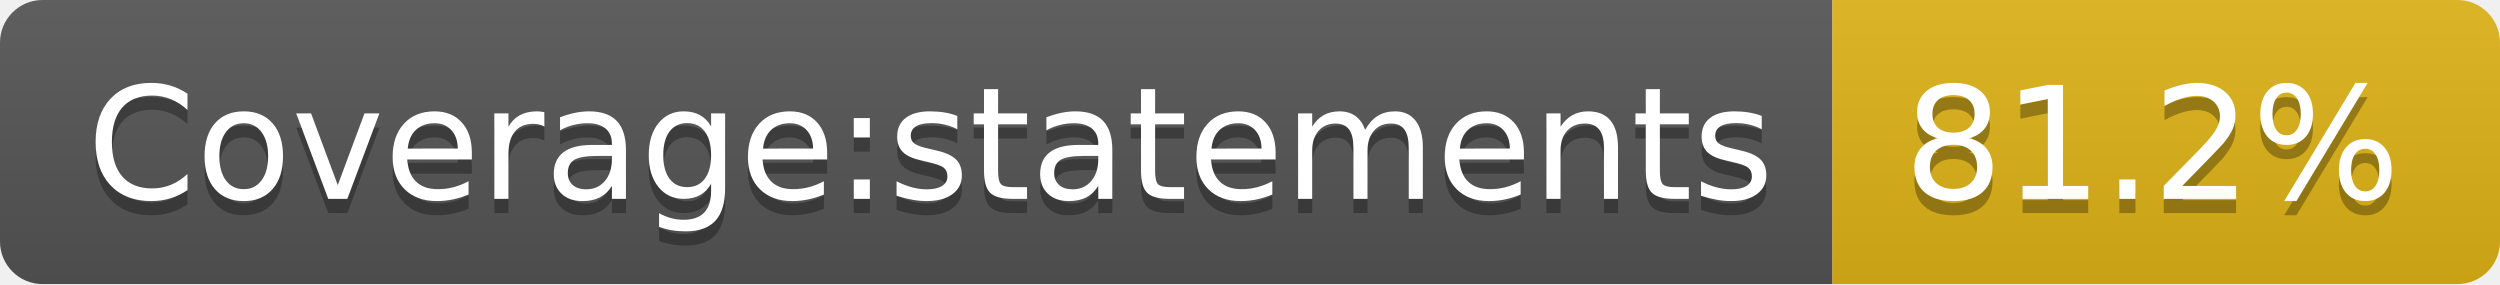
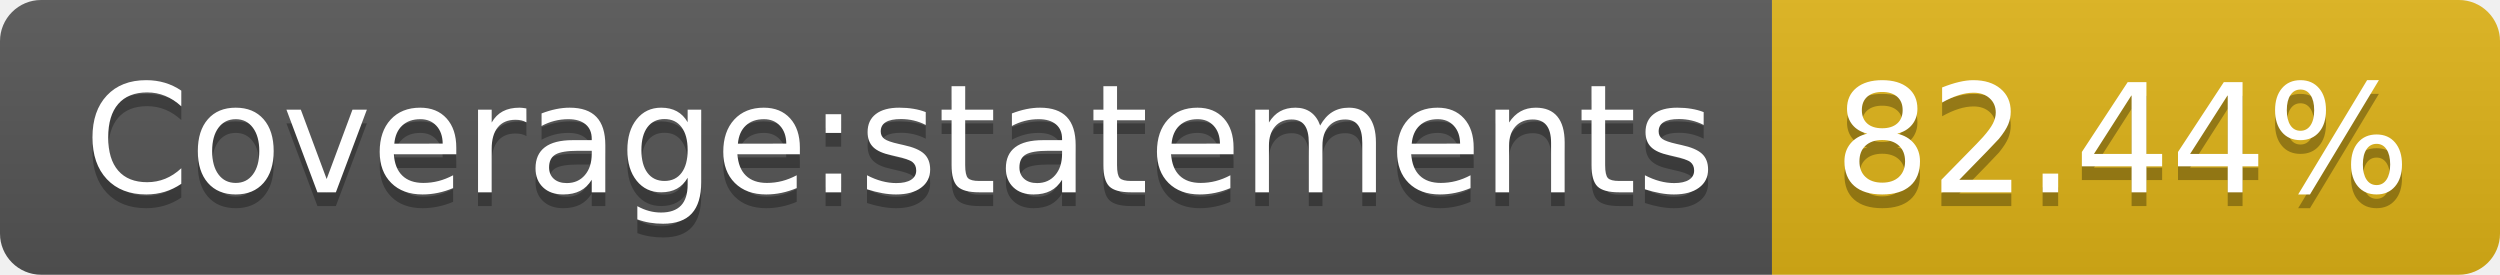
- <svg xmlns="http://www.w3.org/2000/svg" width="176" height="20" role="img" aria-label="Coverage:statements: 81.2%">
+ <svg xmlns="http://www.w3.org/2000/svg" width="182" height="20" role="img" aria-label="Coverage:statements: 82.44%">
  <linearGradient id="s" x2="0" y2="100%">
    <stop offset="0" stop-color="#bbb" stop-opacity=".1" />
    <stop offset="1" stop-opacity=".1" />
  </linearGradient>
  <clipPath id="r">
-     <rect width="176" height="20" rx="3" fill="#fff" />
+     <rect width="182" height="20" rx="3" fill="#fff" />
  </clipPath>
  <g clip-path="url(#r)">
    <rect width="129" height="20" fill="#555" />
-     <rect x="129" width="47" height="20" fill="#dfb317" />
-     <rect width="176" height="20" fill="url(#s)" />
+     <rect x="129" width="53" height="20" fill="#dfb317" />
+     <rect width="182" height="20" fill="url(#s)" />
  </g>
  <g fill="#fff" text-anchor="middle" font-family="Verdana,Geneva,DejaVu Sans,sans-serif" text-rendering="geometricPrecision" font-size="110">
    <text aria-hidden="true" x="655" y="150" fill="#010101" fill-opacity=".3" transform="scale(.1)" textLength="1190">Coverage:statements</text>
    <text x="655" y="140" transform="scale(.1)" fill="#fff" textLength="1190">Coverage:statements</text>
-     <text aria-hidden="true" x="1515" y="150" fill="#010101" fill-opacity=".3" transform="scale(.1)" textLength="370">81.2%</text>
-     <text x="1515" y="140" transform="scale(.1)" fill="#fff" textLength="370">81.2%</text>
+     <text aria-hidden="true" x="1545" y="150" fill="#010101" fill-opacity=".3" transform="scale(.1)" textLength="430">82.44%</text>
+     <text x="1545" y="140" transform="scale(.1)" fill="#fff" textLength="430">82.44%</text>
  </g>
</svg>
